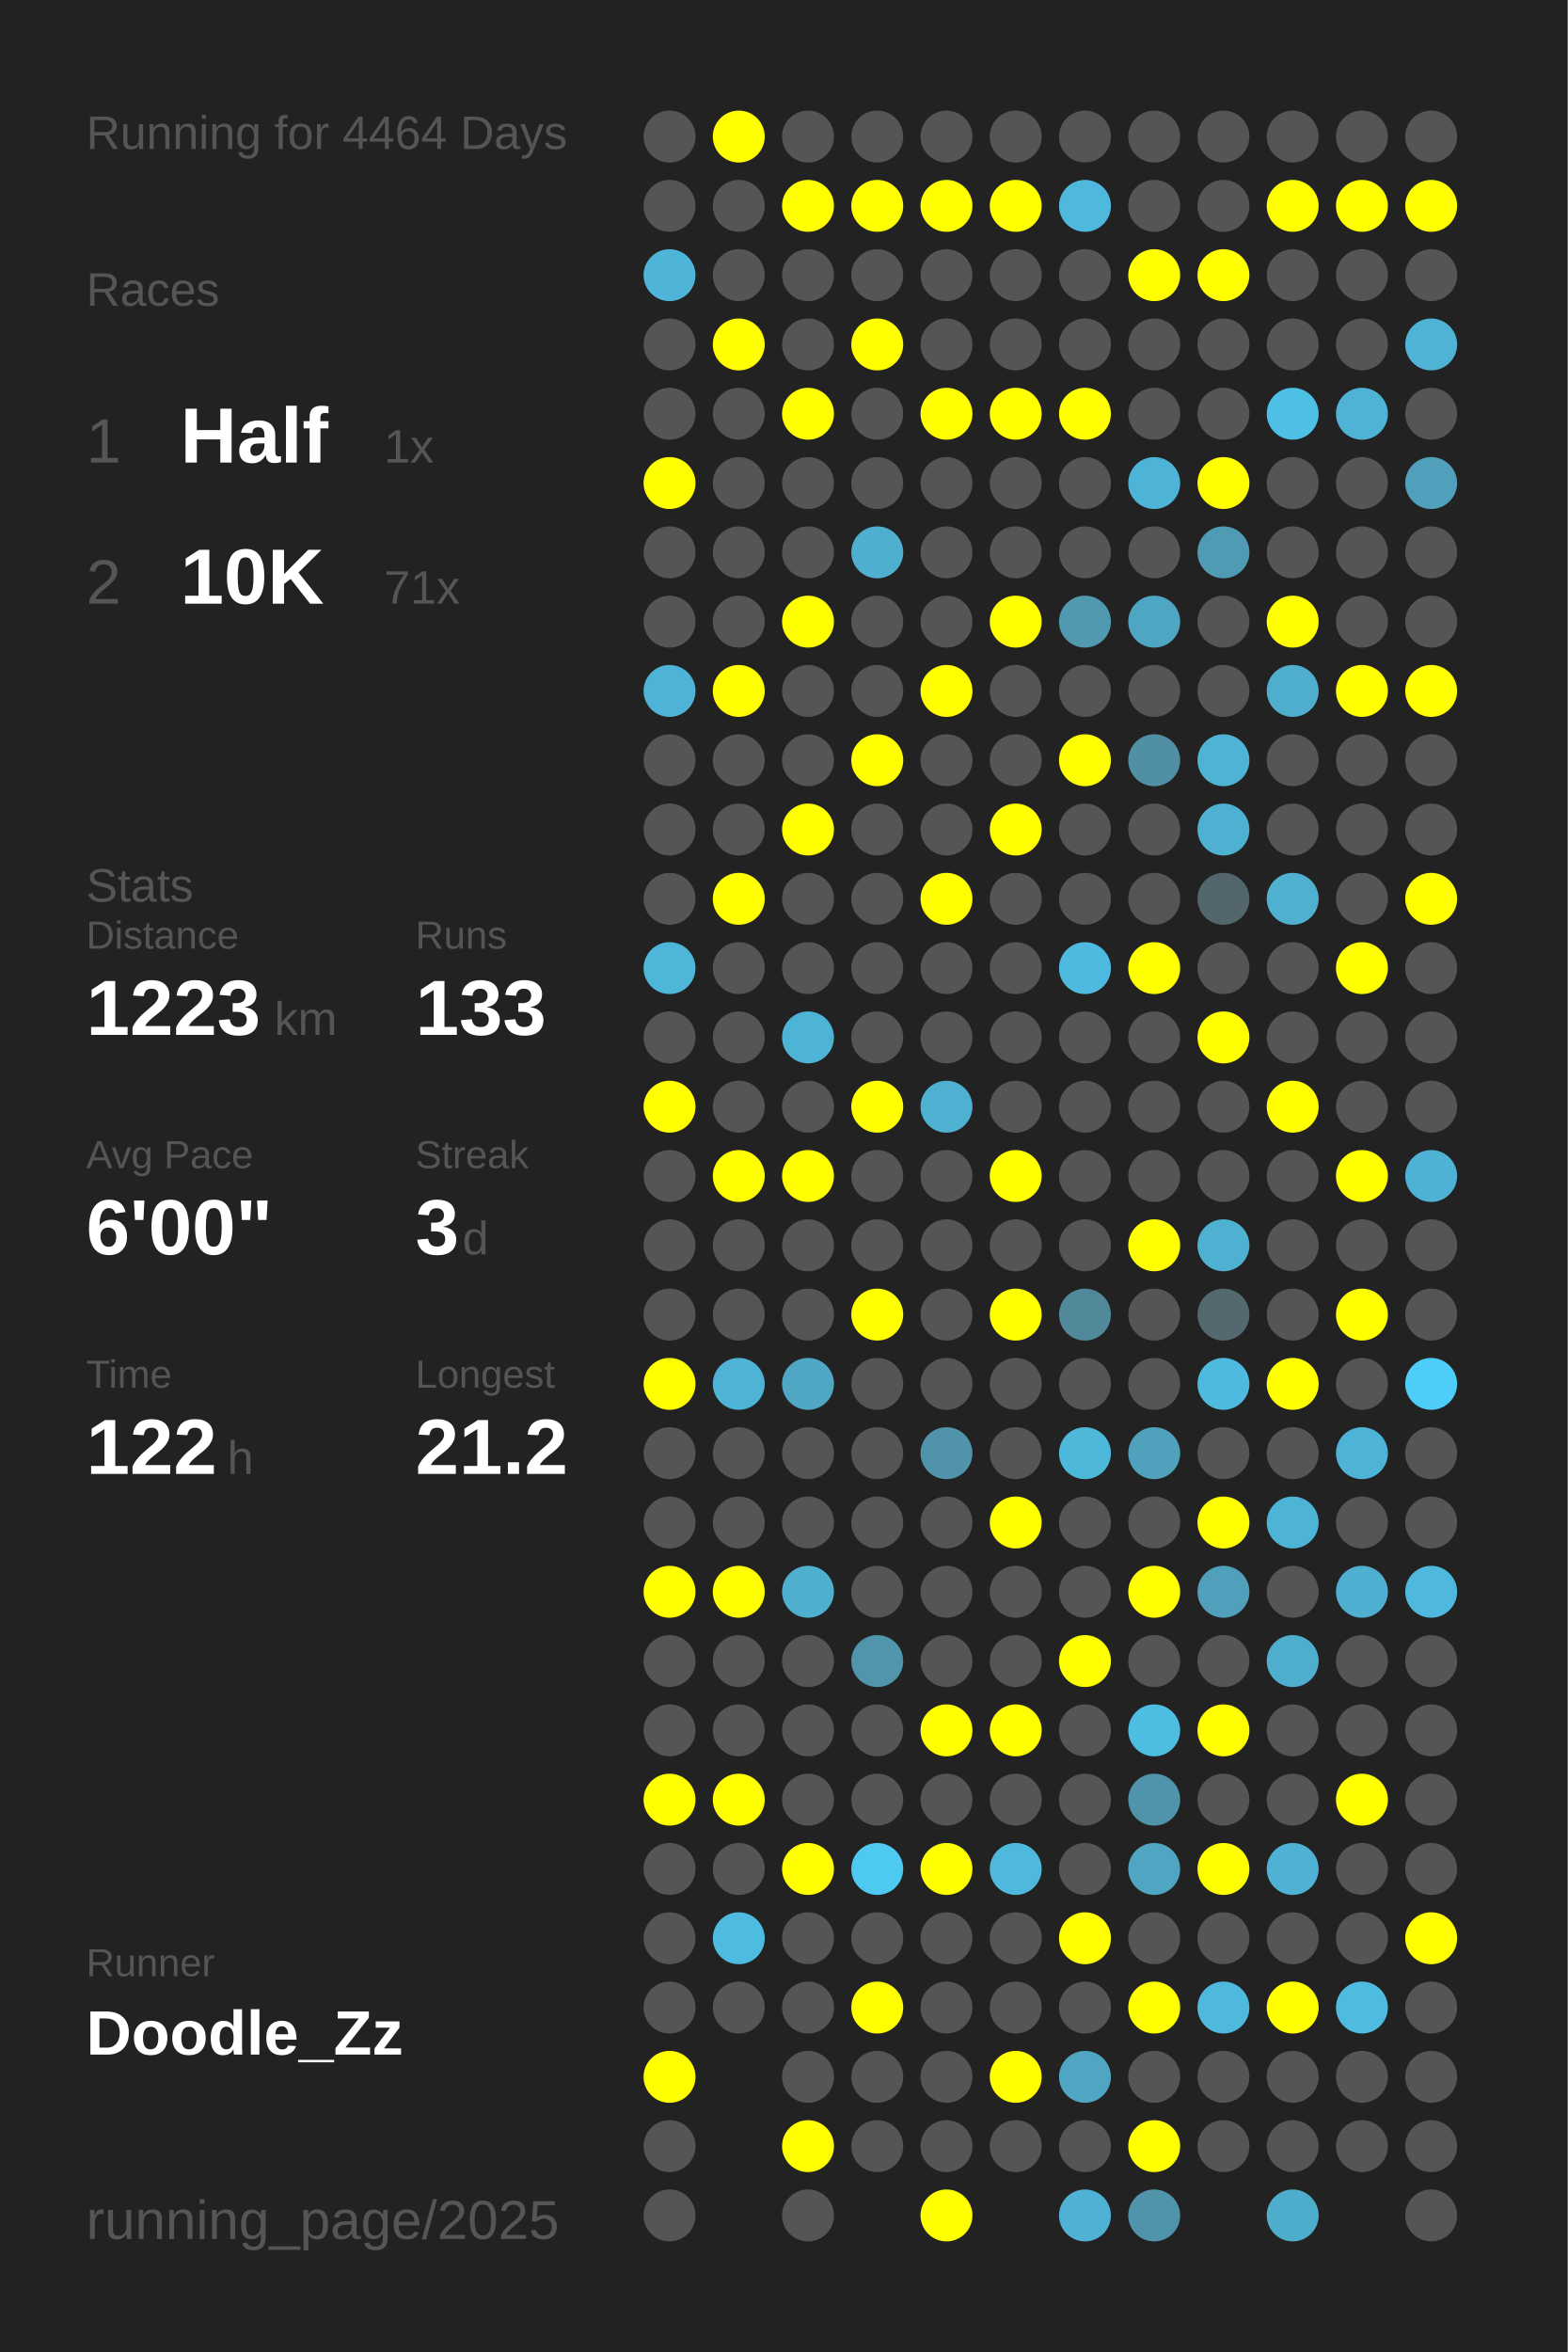
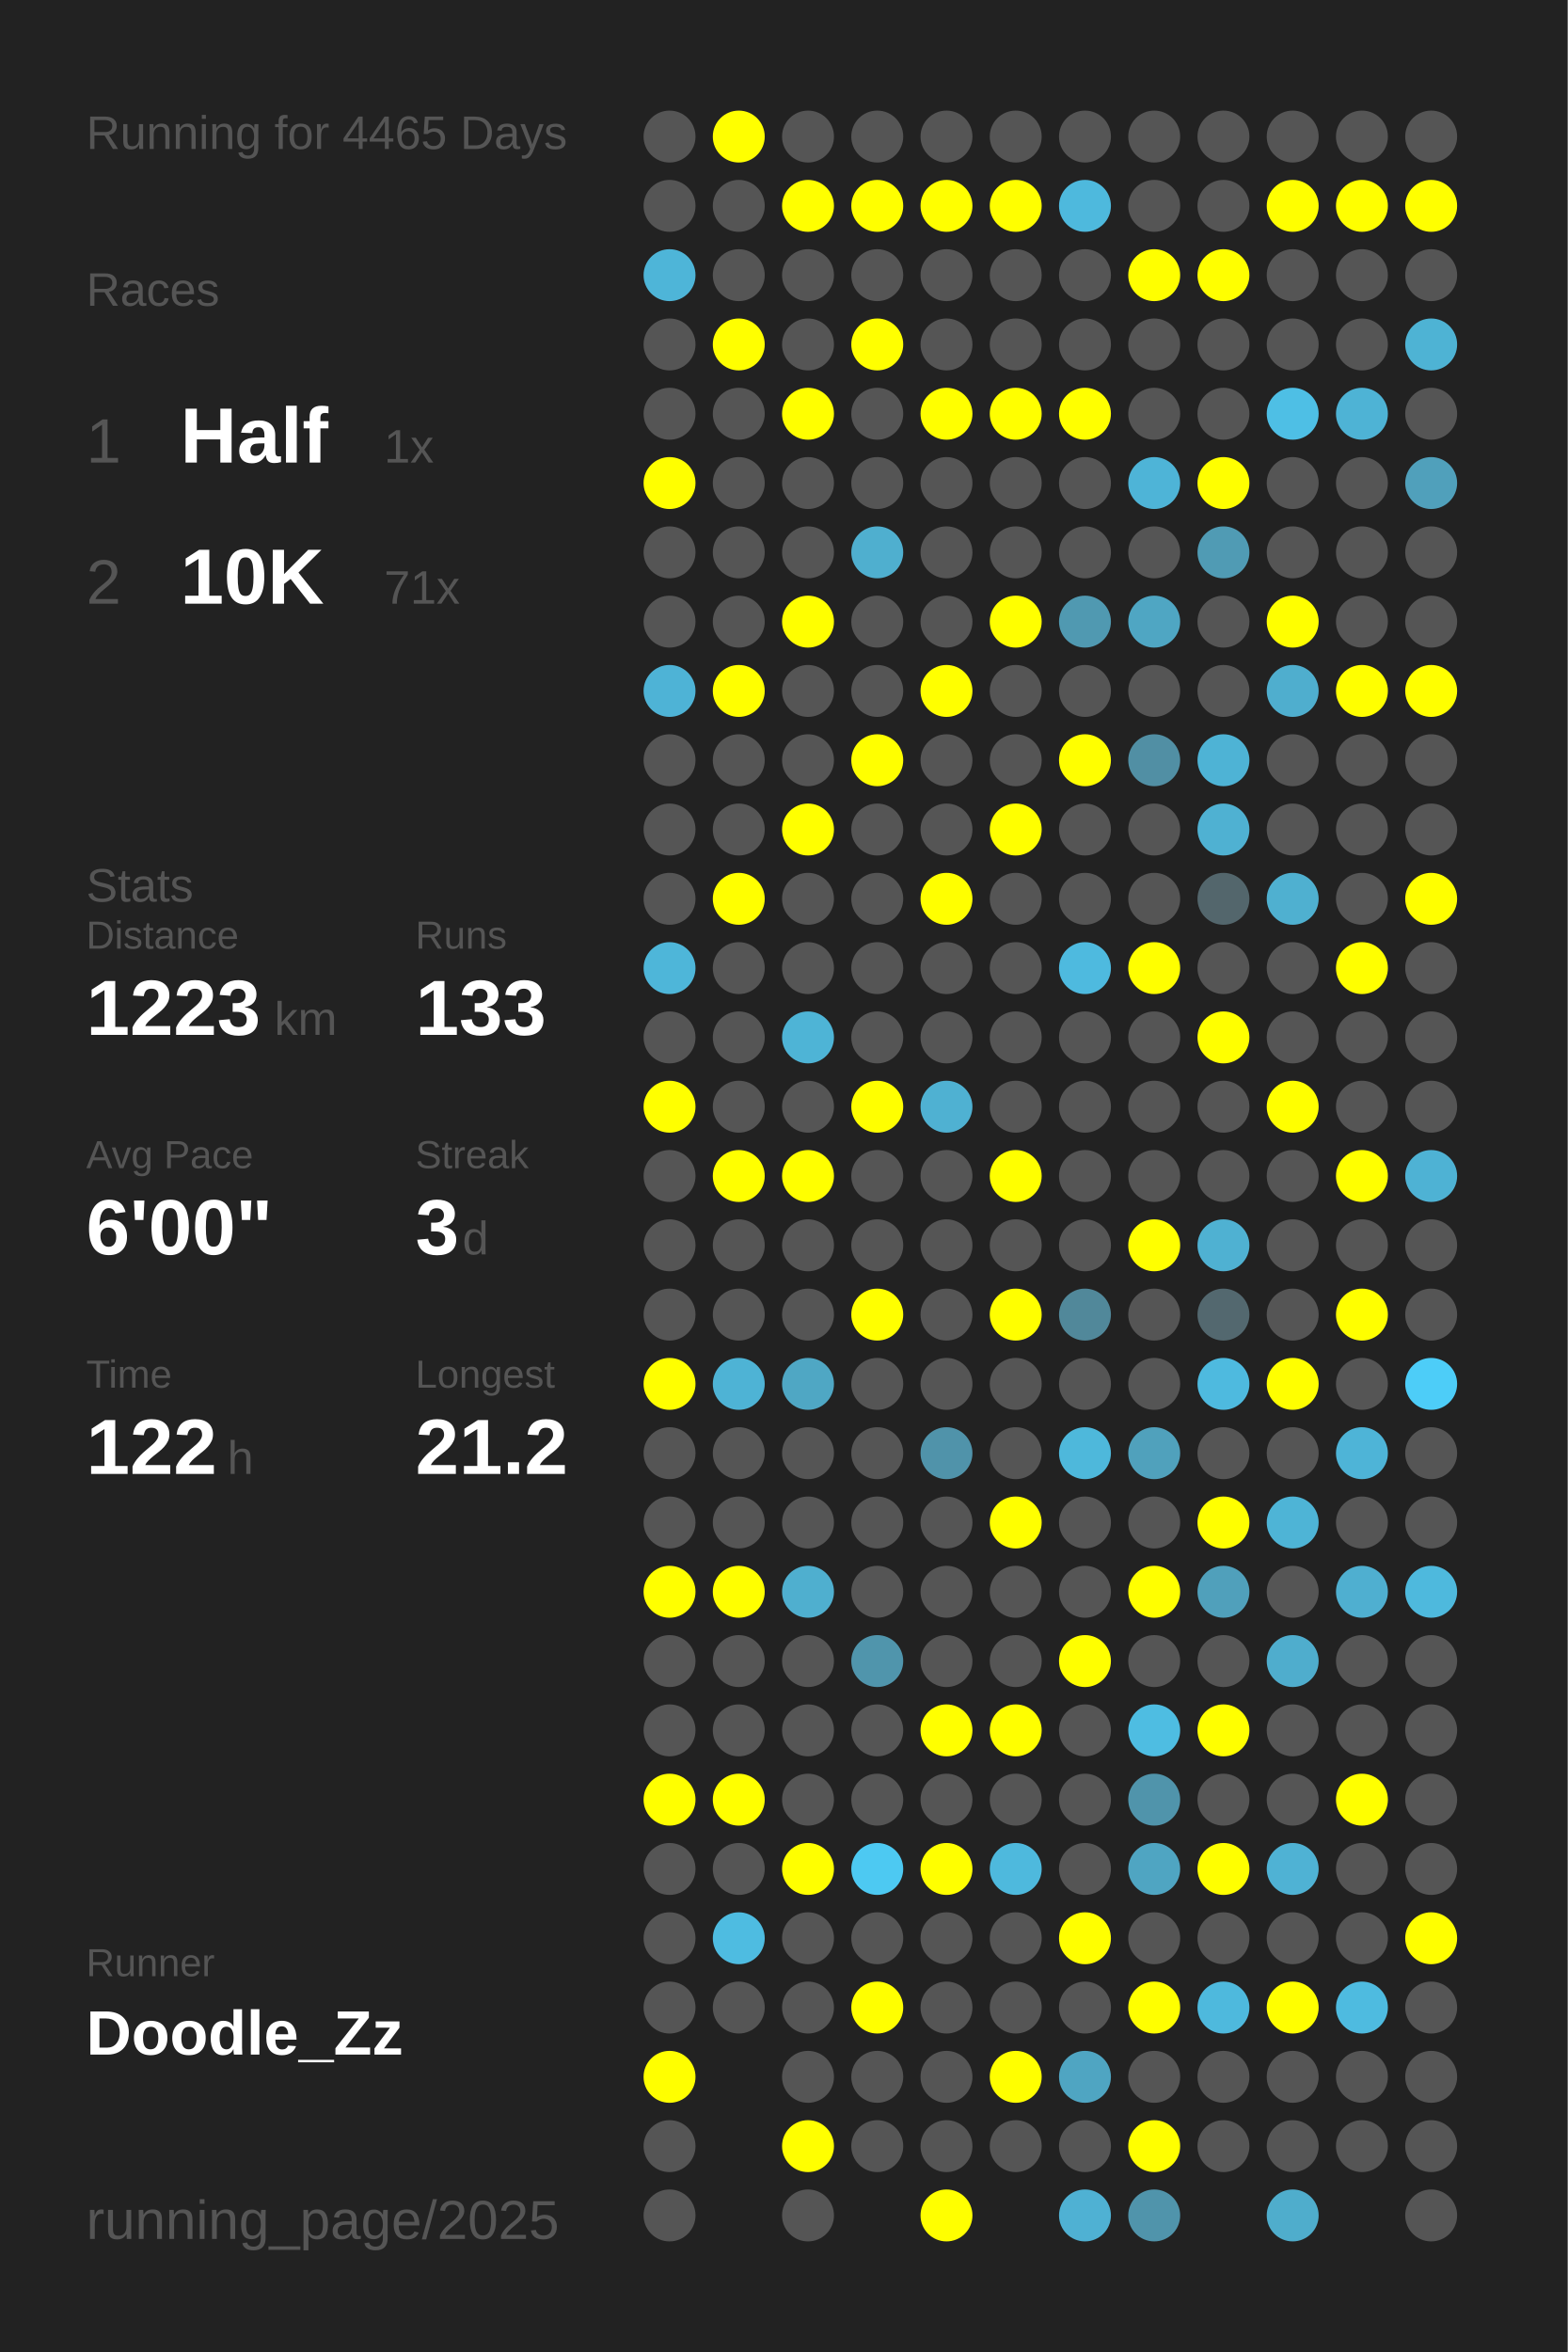
<svg xmlns="http://www.w3.org/2000/svg" baseProfile="full" height="300mm" version="1.1" viewBox="0,0,200,300" width="200mm">
  <defs />
  <rect fill="#222222" height="300" width="200" x="0" y="0" />
-   <text fill="#555555" style="font-size:6px; font-family:Arial;" x="11" y="19">Running for 4464 Days</text>
+   <text fill="#555555" style="font-size:6px; font-family:Arial;" x="11" y="19">Running for 4465 Days</text>
  <text fill="#555555" style="font-size:6px; font-family:Arial;" x="11" y="39">Races</text>
  <text fill="#555555" style="font-size:8px; font-family:Arial;" x="11" y="59">1</text>
  <text fill="#FFFFFF" style="font-size:10px; font-family:Arial; font-weight:bold;" x="23" y="59">Half</text>
  <text fill="#555555" style="font-size:6px; font-family:Arial;" x="49" y="59">1x</text>
  <text fill="#555555" style="font-size:8px; font-family:Arial;" x="11" y="77">2</text>
  <text fill="#FFFFFF" style="font-size:10px; font-family:Arial; font-weight:bold;" x="23" y="77">10K</text>
  <text fill="#555555" style="font-size:6px; font-family:Arial;" x="49" y="77">71x</text>
  <text fill="#555555" style="font-size:6px; font-family:Arial;" x="11" y="115">Stats</text>
  <text fill="#555555" style="font-size:5px; font-family:Arial;" x="11" y="121">Distance</text>
  <text fill="#FFFFFF" style="font-size:10px; font-family:Arial; font-weight:bold;" x="11" y="132">1223</text>
  <text fill="#555555" style="font-size:6px; font-family:Arial;" x="35" y="132">km</text>
  <text fill="#555555" style="font-size:5px; font-family:Arial;" x="53" y="121">Runs</text>
  <text fill="#FFFFFF" style="font-size:10px; font-family:Arial; font-weight:bold;" x="53" y="132">133</text>
  <text fill="#555555" style="font-size:5px; font-family:Arial;" x="11" y="149">Avg Pace</text>
  <text fill="#FFFFFF" style="font-size:10px; font-family:Arial; font-weight:bold;" x="11" y="160">6'00"</text>
  <text fill="#555555" style="font-size:5px; font-family:Arial;" x="53" y="149">Streak</text>
  <text fill="#FFFFFF" style="font-size:10px; font-family:Arial; font-weight:bold;" x="53" y="160">3</text>
  <text fill="#555555" style="font-size:6px; font-family:Arial;" x="59" y="160">d</text>
  <text fill="#555555" style="font-size:5px; font-family:Arial;" x="11" y="177">Time</text>
  <text fill="#FFFFFF" style="font-size:10px; font-family:Arial; font-weight:bold;" x="11" y="188">122</text>
  <text fill="#555555" style="font-size:6px; font-family:Arial;" x="29" y="188">h</text>
  <text fill="#555555" style="font-size:5px; font-family:Arial;" x="53" y="177">Longest</text>
  <text fill="#FFFFFF" style="font-size:10px; font-family:Arial; font-weight:bold;" x="53" y="188">21.2</text>
  <text fill="#555555" style="font-size:5px; font-family:Arial;" x="11" y="252.065">Runner</text>
  <text fill="#FFFFFF" style="font-size:8px; font-family:Arial; font-weight:bold;" x="11" y="262.065">Doodle_Zz</text>
  <text fill="#555555" style="font-size:7px; font-family:Arial;" x="11" y="285.581">running_page/2025</text>
  <circle cx="85.417" cy="17.419" fill="#555555" r="3.312" />
  <circle cx="85.417" cy="26.258" fill="#555555" r="3.312" />
  <circle cx="85.417" cy="35.097" fill="#4eb5d8" r="3.312" />
  <circle cx="85.417" cy="43.935" fill="#555555" r="3.312" />
  <circle cx="85.417" cy="52.774" fill="#555555" r="3.312" />
  <circle cx="85.417" cy="61.613" fill="#FFFF00" r="3.312" />
  <circle cx="85.417" cy="70.452" fill="#555555" r="3.312" />
  <circle cx="85.417" cy="79.29" fill="#555555" r="3.312" />
  <circle cx="85.417" cy="88.129" fill="#4eb3d6" r="3.312" />
  <circle cx="85.417" cy="96.968" fill="#555555" r="3.312" />
  <circle cx="85.417" cy="105.806" fill="#555555" r="3.312" />
  <circle cx="85.417" cy="114.645" fill="#555555" r="3.312" />
  <circle cx="85.417" cy="123.484" fill="#4eb6d9" r="3.312" />
  <circle cx="85.417" cy="132.323" fill="#555555" r="3.312" />
  <circle cx="85.417" cy="141.161" fill="#FFFF00" r="3.312" />
  <circle cx="85.417" cy="150" fill="#555555" r="3.312" />
  <circle cx="85.417" cy="158.839" fill="#555555" r="3.312" />
  <circle cx="85.417" cy="167.677" fill="#555555" r="3.312" />
  <circle cx="85.417" cy="176.516" fill="#FFFF00" r="3.312" />
  <circle cx="85.417" cy="185.355" fill="#555555" r="3.312" />
  <circle cx="85.417" cy="194.194" fill="#555555" r="3.312" />
  <circle cx="85.417" cy="203.032" fill="#FFFF00" r="3.312" />
  <circle cx="85.417" cy="211.871" fill="#555555" r="3.312" />
  <circle cx="85.417" cy="220.71" fill="#555555" r="3.312" />
  <circle cx="85.417" cy="229.548" fill="#FFFF00" r="3.312" />
  <circle cx="85.417" cy="238.387" fill="#555555" r="3.312" />
  <circle cx="85.417" cy="247.226" fill="#555555" r="3.312" />
  <circle cx="85.417" cy="256.065" fill="#555555" r="3.312" />
  <circle cx="85.417" cy="264.903" fill="#FFFF00" r="3.312" />
  <circle cx="85.417" cy="273.742" fill="#555555" r="3.312" />
  <circle cx="85.417" cy="282.581" fill="#555555" r="3.312" />
  <circle cx="94.25" cy="17.419" fill="#FFFF00" r="3.312" />
  <circle cx="94.25" cy="26.258" fill="#555555" r="3.312" />
  <circle cx="94.25" cy="35.097" fill="#555555" r="3.312" />
  <circle cx="94.25" cy="43.935" fill="#FFFF00" r="3.312" />
  <circle cx="94.25" cy="52.774" fill="#555555" r="3.312" />
  <circle cx="94.25" cy="61.613" fill="#555555" r="3.312" />
  <circle cx="94.25" cy="70.452" fill="#555555" r="3.312" />
  <circle cx="94.25" cy="79.29" fill="#555555" r="3.312" />
  <circle cx="94.25" cy="88.129" fill="#FFFF00" r="3.312" />
  <circle cx="94.25" cy="96.968" fill="#555555" r="3.312" />
  <circle cx="94.25" cy="105.806" fill="#555555" r="3.312" />
  <circle cx="94.25" cy="114.645" fill="#FFFF00" r="3.312" />
  <circle cx="94.25" cy="123.484" fill="#555555" r="3.312" />
  <circle cx="94.25" cy="132.323" fill="#555555" r="3.312" />
  <circle cx="94.25" cy="141.161" fill="#555555" r="3.312" />
  <circle cx="94.25" cy="150" fill="#FFFF00" r="3.312" />
  <circle cx="94.25" cy="158.839" fill="#555555" r="3.312" />
  <circle cx="94.25" cy="167.677" fill="#555555" r="3.312" />
  <circle cx="94.25" cy="176.516" fill="#4eb3d5" r="3.312" />
  <circle cx="94.25" cy="185.355" fill="#555555" r="3.312" />
  <circle cx="94.25" cy="194.194" fill="#555555" r="3.312" />
  <circle cx="94.25" cy="203.032" fill="#FFFF00" r="3.312" />
  <circle cx="94.25" cy="211.871" fill="#555555" r="3.312" />
  <circle cx="94.25" cy="220.71" fill="#555555" r="3.312" />
  <circle cx="94.25" cy="229.548" fill="#FFFF00" r="3.312" />
  <circle cx="94.25" cy="238.387" fill="#555555" r="3.312" />
  <circle cx="94.25" cy="247.226" fill="#4ebce1" r="3.312" />
  <circle cx="94.25" cy="256.065" fill="#555555" r="3.312" />
  <circle cx="103.083" cy="17.419" fill="#555555" r="3.312" />
  <circle cx="103.083" cy="26.258" fill="#FFFF00" r="3.312" />
  <circle cx="103.083" cy="35.097" fill="#555555" r="3.312" />
  <circle cx="103.083" cy="43.935" fill="#555555" r="3.312" />
  <circle cx="103.083" cy="52.774" fill="#FFFF00" r="3.312" />
  <circle cx="103.083" cy="61.613" fill="#555555" r="3.312" />
  <circle cx="103.083" cy="70.452" fill="#555555" r="3.312" />
  <circle cx="103.083" cy="79.29" fill="#FFFF00" r="3.312" />
  <circle cx="103.083" cy="88.129" fill="#555555" r="3.312" />
  <circle cx="103.083" cy="96.968" fill="#555555" r="3.312" />
  <circle cx="103.083" cy="105.806" fill="#FFFF00" r="3.312" />
  <circle cx="103.083" cy="114.645" fill="#555555" r="3.312" />
  <circle cx="103.083" cy="123.484" fill="#555555" r="3.312" />
  <circle cx="103.083" cy="132.323" fill="#4eb4d6" r="3.312" />
  <circle cx="103.083" cy="141.161" fill="#555555" r="3.312" />
  <circle cx="103.083" cy="150" fill="#FFFF00" r="3.312" />
  <circle cx="103.083" cy="158.839" fill="#555555" r="3.312" />
  <circle cx="103.083" cy="167.677" fill="#555555" r="3.312" />
  <circle cx="103.083" cy="176.516" fill="#4fa7c4" r="3.312" />
  <circle cx="103.083" cy="185.355" fill="#555555" r="3.312" />
  <circle cx="103.083" cy="194.194" fill="#555555" r="3.312" />
  <circle cx="103.083" cy="203.032" fill="#4fafcf" r="3.312" />
  <circle cx="103.083" cy="211.871" fill="#555555" r="3.312" />
  <circle cx="103.083" cy="220.71" fill="#555555" r="3.312" />
  <circle cx="103.083" cy="229.548" fill="#555555" r="3.312" />
  <circle cx="103.083" cy="238.387" fill="#FFFF00" r="3.312" />
  <circle cx="103.083" cy="247.226" fill="#555555" r="3.312" />
  <circle cx="103.083" cy="256.065" fill="#555555" r="3.312" />
  <circle cx="103.083" cy="264.903" fill="#555555" r="3.312" />
  <circle cx="103.083" cy="273.742" fill="#FFFF00" r="3.312" />
  <circle cx="103.083" cy="282.581" fill="#555555" r="3.312" />
  <circle cx="111.917" cy="17.419" fill="#555555" r="3.312" />
  <circle cx="111.917" cy="26.258" fill="#FFFF00" r="3.312" />
  <circle cx="111.917" cy="35.097" fill="#555555" r="3.312" />
  <circle cx="111.917" cy="43.935" fill="#FFFF00" r="3.312" />
  <circle cx="111.917" cy="52.774" fill="#555555" r="3.312" />
  <circle cx="111.917" cy="61.613" fill="#555555" r="3.312" />
  <circle cx="111.917" cy="70.452" fill="#4fafcf" r="3.312" />
  <circle cx="111.917" cy="79.29" fill="#555555" r="3.312" />
  <circle cx="111.917" cy="88.129" fill="#555555" r="3.312" />
  <circle cx="111.917" cy="96.968" fill="#FFFF00" r="3.312" />
  <circle cx="111.917" cy="105.806" fill="#555555" r="3.312" />
  <circle cx="111.917" cy="114.645" fill="#555555" r="3.312" />
  <circle cx="111.917" cy="123.484" fill="#555555" r="3.312" />
  <circle cx="111.917" cy="132.323" fill="#555555" r="3.312" />
  <circle cx="111.917" cy="141.161" fill="#FFFF00" r="3.312" />
  <circle cx="111.917" cy="150" fill="#555555" r="3.312" />
  <circle cx="111.917" cy="158.839" fill="#555555" r="3.312" />
  <circle cx="111.917" cy="167.677" fill="#FFFF00" r="3.312" />
  <circle cx="111.917" cy="176.516" fill="#555555" r="3.312" />
  <circle cx="111.917" cy="185.355" fill="#555555" r="3.312" />
  <circle cx="111.917" cy="194.194" fill="#555555" r="3.312" />
  <circle cx="111.917" cy="203.032" fill="#555555" r="3.312" />
  <circle cx="111.917" cy="211.871" fill="#5095ac" r="3.312" />
  <circle cx="111.917" cy="220.71" fill="#555555" r="3.312" />
  <circle cx="111.917" cy="229.548" fill="#555555" r="3.312" />
  <circle cx="111.917" cy="238.387" fill="#4dc9f2" r="3.312" />
  <circle cx="111.917" cy="247.226" fill="#555555" r="3.312" />
  <circle cx="111.917" cy="256.065" fill="#FFFF00" r="3.312" />
  <circle cx="111.917" cy="264.903" fill="#555555" r="3.312" />
  <circle cx="111.917" cy="273.742" fill="#555555" r="3.312" />
  <circle cx="120.75" cy="17.419" fill="#555555" r="3.312" />
  <circle cx="120.75" cy="26.258" fill="#FFFF00" r="3.312" />
  <circle cx="120.75" cy="35.097" fill="#555555" r="3.312" />
  <circle cx="120.75" cy="43.935" fill="#555555" r="3.312" />
  <circle cx="120.75" cy="52.774" fill="#FFFF00" r="3.312" />
  <circle cx="120.75" cy="61.613" fill="#555555" r="3.312" />
  <circle cx="120.75" cy="70.452" fill="#555555" r="3.312" />
  <circle cx="120.75" cy="79.29" fill="#555555" r="3.312" />
  <circle cx="120.75" cy="88.129" fill="#FFFF00" r="3.312" />
  <circle cx="120.75" cy="96.968" fill="#555555" r="3.312" />
  <circle cx="120.75" cy="105.806" fill="#555555" r="3.312" />
  <circle cx="120.75" cy="114.645" fill="#FFFF00" r="3.312" />
  <circle cx="120.75" cy="123.484" fill="#555555" r="3.312" />
  <circle cx="120.75" cy="132.323" fill="#555555" r="3.312" />
  <circle cx="120.75" cy="141.161" fill="#4fb1d2" r="3.312" />
  <circle cx="120.75" cy="150" fill="#555555" r="3.312" />
  <circle cx="120.75" cy="158.839" fill="#555555" r="3.312" />
  <circle cx="120.75" cy="167.677" fill="#555555" r="3.312" />
  <circle cx="120.75" cy="176.516" fill="#555555" r="3.312" />
  <circle cx="120.75" cy="185.355" fill="#5093aa" r="3.312" />
  <circle cx="120.75" cy="194.194" fill="#555555" r="3.312" />
  <circle cx="120.75" cy="203.032" fill="#555555" r="3.312" />
  <circle cx="120.75" cy="211.871" fill="#555555" r="3.312" />
  <circle cx="120.75" cy="220.71" fill="#FFFF00" r="3.312" />
  <circle cx="120.75" cy="229.548" fill="#555555" r="3.312" />
  <circle cx="120.75" cy="238.387" fill="#FFFF00" r="3.312" />
  <circle cx="120.75" cy="247.226" fill="#555555" r="3.312" />
  <circle cx="120.75" cy="256.065" fill="#555555" r="3.312" />
  <circle cx="120.75" cy="264.903" fill="#555555" r="3.312" />
  <circle cx="120.75" cy="273.742" fill="#555555" r="3.312" />
  <circle cx="120.75" cy="282.581" fill="#FFFF00" r="3.312" />
  <circle cx="129.583" cy="17.419" fill="#555555" r="3.312" />
  <circle cx="129.583" cy="26.258" fill="#FFFF00" r="3.312" />
  <circle cx="129.583" cy="35.097" fill="#555555" r="3.312" />
  <circle cx="129.583" cy="43.935" fill="#555555" r="3.312" />
  <circle cx="129.583" cy="52.774" fill="#FFFF00" r="3.312" />
  <circle cx="129.583" cy="61.613" fill="#555555" r="3.312" />
  <circle cx="129.583" cy="70.452" fill="#555555" r="3.312" />
  <circle cx="129.583" cy="79.29" fill="#FFFF00" r="3.312" />
  <circle cx="129.583" cy="88.129" fill="#555555" r="3.312" />
  <circle cx="129.583" cy="96.968" fill="#555555" r="3.312" />
  <circle cx="129.583" cy="105.806" fill="#FFFF00" r="3.312" />
  <circle cx="129.583" cy="114.645" fill="#555555" r="3.312" />
  <circle cx="129.583" cy="123.484" fill="#555555" r="3.312" />
  <circle cx="129.583" cy="132.323" fill="#555555" r="3.312" />
  <circle cx="129.583" cy="141.161" fill="#555555" r="3.312" />
  <circle cx="129.583" cy="150" fill="#FFFF00" r="3.312" />
  <circle cx="129.583" cy="158.839" fill="#555555" r="3.312" />
  <circle cx="129.583" cy="167.677" fill="#FFFF00" r="3.312" />
  <circle cx="129.583" cy="176.516" fill="#555555" r="3.312" />
  <circle cx="129.583" cy="185.355" fill="#555555" r="3.312" />
  <circle cx="129.583" cy="194.194" fill="#FFFF00" r="3.312" />
  <circle cx="129.583" cy="203.032" fill="#555555" r="3.312" />
  <circle cx="129.583" cy="211.871" fill="#555555" r="3.312" />
  <circle cx="129.583" cy="220.71" fill="#FFFF00" r="3.312" />
  <circle cx="129.583" cy="229.548" fill="#555555" r="3.312" />
  <circle cx="129.583" cy="238.387" fill="#4eb9dd" r="3.312" />
  <circle cx="129.583" cy="247.226" fill="#555555" r="3.312" />
  <circle cx="129.583" cy="256.065" fill="#555555" r="3.312" />
  <circle cx="129.583" cy="264.903" fill="#FFFF00" r="3.312" />
  <circle cx="129.583" cy="273.742" fill="#555555" r="3.312" />
  <circle cx="138.417" cy="17.419" fill="#555555" r="3.312" />
  <circle cx="138.417" cy="26.258" fill="#4eb9dd" r="3.312" />
  <circle cx="138.417" cy="35.097" fill="#555555" r="3.312" />
  <circle cx="138.417" cy="43.935" fill="#555555" r="3.312" />
  <circle cx="138.417" cy="52.774" fill="#FFFF00" r="3.312" />
  <circle cx="138.417" cy="61.613" fill="#555555" r="3.312" />
  <circle cx="138.417" cy="70.452" fill="#555555" r="3.312" />
  <circle cx="138.417" cy="79.29" fill="#5099b1" r="3.312" />
  <circle cx="138.417" cy="88.129" fill="#555555" r="3.312" />
  <circle cx="138.417" cy="96.968" fill="#FFFF00" r="3.312" />
  <circle cx="138.417" cy="105.806" fill="#555555" r="3.312" />
  <circle cx="138.417" cy="114.645" fill="#555555" r="3.312" />
  <circle cx="138.417" cy="123.484" fill="#4ebadf" r="3.312" />
  <circle cx="138.417" cy="132.323" fill="#555555" r="3.312" />
  <circle cx="138.417" cy="141.161" fill="#555555" r="3.312" />
  <circle cx="138.417" cy="150" fill="#555555" r="3.312" />
  <circle cx="138.417" cy="158.839" fill="#555555" r="3.312" />
  <circle cx="138.417" cy="167.677" fill="#51889a" r="3.312" />
  <circle cx="138.417" cy="176.516" fill="#555555" r="3.312" />
  <circle cx="138.417" cy="185.355" fill="#4eb8db" r="3.312" />
  <circle cx="138.417" cy="194.194" fill="#555555" r="3.312" />
  <circle cx="138.417" cy="203.032" fill="#555555" r="3.312" />
  <circle cx="138.417" cy="211.871" fill="#FFFF00" r="3.312" />
  <circle cx="138.417" cy="220.71" fill="#555555" r="3.312" />
  <circle cx="138.417" cy="229.548" fill="#555555" r="3.312" />
  <circle cx="138.417" cy="238.387" fill="#555555" r="3.312" />
  <circle cx="138.417" cy="247.226" fill="#FFFF00" r="3.312" />
  <circle cx="138.417" cy="256.065" fill="#555555" r="3.312" />
  <circle cx="138.417" cy="264.903" fill="#4fa5c2" r="3.312" />
  <circle cx="138.417" cy="273.742" fill="#555555" r="3.312" />
  <circle cx="138.417" cy="282.581" fill="#4fb1d3" r="3.312" />
  <circle cx="147.25" cy="17.419" fill="#555555" r="3.312" />
  <circle cx="147.25" cy="26.258" fill="#555555" r="3.312" />
  <circle cx="147.25" cy="35.097" fill="#FFFF00" r="3.312" />
  <circle cx="147.25" cy="43.935" fill="#555555" r="3.312" />
  <circle cx="147.25" cy="52.774" fill="#555555" r="3.312" />
  <circle cx="147.25" cy="61.613" fill="#4eb4d7" r="3.312" />
  <circle cx="147.25" cy="70.452" fill="#555555" r="3.312" />
  <circle cx="147.25" cy="79.29" fill="#4fa6c3" r="3.312" />
  <circle cx="147.25" cy="88.129" fill="#555555" r="3.312" />
  <circle cx="147.25" cy="96.968" fill="#518fa4" r="3.312" />
  <circle cx="147.25" cy="105.806" fill="#555555" r="3.312" />
  <circle cx="147.25" cy="114.645" fill="#555555" r="3.312" />
  <circle cx="147.25" cy="123.484" fill="#FFFF00" r="3.312" />
  <circle cx="147.25" cy="132.323" fill="#555555" r="3.312" />
  <circle cx="147.25" cy="141.161" fill="#555555" r="3.312" />
  <circle cx="147.25" cy="150" fill="#555555" r="3.312" />
  <circle cx="147.25" cy="158.839" fill="#FFFF00" r="3.312" />
  <circle cx="147.25" cy="167.677" fill="#555555" r="3.312" />
  <circle cx="147.25" cy="176.516" fill="#555555" r="3.312" />
  <circle cx="147.25" cy="185.355" fill="#50a1bc" r="3.312" />
  <circle cx="147.25" cy="194.194" fill="#555555" r="3.312" />
  <circle cx="147.25" cy="203.032" fill="#FFFF00" r="3.312" />
  <circle cx="147.25" cy="211.871" fill="#555555" r="3.312" />
  <circle cx="147.25" cy="220.71" fill="#4ebde2" r="3.312" />
  <circle cx="147.25" cy="229.548" fill="#5094ab" r="3.312" />
  <circle cx="147.25" cy="238.387" fill="#4fa5c2" r="3.312" />
  <circle cx="147.25" cy="247.226" fill="#555555" r="3.312" />
  <circle cx="147.25" cy="256.065" fill="#FFFF00" r="3.312" />
  <circle cx="147.25" cy="264.903" fill="#555555" r="3.312" />
  <circle cx="147.25" cy="273.742" fill="#FFFF00" r="3.312" />
  <circle cx="147.25" cy="282.581" fill="#5094ab" r="3.312" />
  <circle cx="156.083" cy="17.419" fill="#555555" r="3.312" />
  <circle cx="156.083" cy="26.258" fill="#555555" r="3.312" />
  <circle cx="156.083" cy="35.097" fill="#FFFF00" r="3.312" />
  <circle cx="156.083" cy="43.935" fill="#555555" r="3.312" />
  <circle cx="156.083" cy="52.774" fill="#555555" r="3.312" />
  <circle cx="156.083" cy="61.613" fill="#FFFF00" r="3.312" />
  <circle cx="156.083" cy="70.452" fill="#509bb4" r="3.312" />
  <circle cx="156.083" cy="79.29" fill="#555555" r="3.312" />
  <circle cx="156.083" cy="88.129" fill="#555555" r="3.312" />
  <circle cx="156.083" cy="96.968" fill="#4eb3d5" r="3.312" />
  <circle cx="156.083" cy="105.806" fill="#4fb1d2" r="3.312" />
  <circle cx="156.083" cy="114.645" fill="#53666c" r="3.312" />
  <circle cx="156.083" cy="123.484" fill="#555555" r="3.312" />
  <circle cx="156.083" cy="132.323" fill="#FFFF00" r="3.312" />
  <circle cx="156.083" cy="141.161" fill="#555555" r="3.312" />
  <circle cx="156.083" cy="150" fill="#555555" r="3.312" />
  <circle cx="156.083" cy="158.839" fill="#4fb1d2" r="3.312" />
  <circle cx="156.083" cy="167.677" fill="#53686f" r="3.312" />
  <circle cx="156.083" cy="176.516" fill="#4ebadf" r="3.312" />
  <circle cx="156.083" cy="185.355" fill="#555555" r="3.312" />
  <circle cx="156.083" cy="194.194" fill="#FFFF00" r="3.312" />
  <circle cx="156.083" cy="203.032" fill="#50a0bb" r="3.312" />
  <circle cx="156.083" cy="211.871" fill="#555555" r="3.312" />
  <circle cx="156.083" cy="220.71" fill="#FFFF00" r="3.312" />
  <circle cx="156.083" cy="229.548" fill="#555555" r="3.312" />
  <circle cx="156.083" cy="238.387" fill="#FFFF00" r="3.312" />
  <circle cx="156.083" cy="247.226" fill="#555555" r="3.312" />
  <circle cx="156.083" cy="256.065" fill="#4eb9dd" r="3.312" />
  <circle cx="156.083" cy="264.903" fill="#555555" r="3.312" />
  <circle cx="156.083" cy="273.742" fill="#555555" r="3.312" />
  <circle cx="164.917" cy="17.419" fill="#555555" r="3.312" />
  <circle cx="164.917" cy="26.258" fill="#FFFF00" r="3.312" />
  <circle cx="164.917" cy="35.097" fill="#555555" r="3.312" />
  <circle cx="164.917" cy="43.935" fill="#555555" r="3.312" />
  <circle cx="164.917" cy="52.774" fill="#4ebfe5" r="3.312" />
  <circle cx="164.917" cy="61.613" fill="#555555" r="3.312" />
  <circle cx="164.917" cy="70.452" fill="#555555" r="3.312" />
  <circle cx="164.917" cy="79.29" fill="#FFFF00" r="3.312" />
  <circle cx="164.917" cy="88.129" fill="#4faece" r="3.312" />
  <circle cx="164.917" cy="96.968" fill="#555555" r="3.312" />
  <circle cx="164.917" cy="105.806" fill="#555555" r="3.312" />
  <circle cx="164.917" cy="114.645" fill="#4fb0d0" r="3.312" />
  <circle cx="164.917" cy="123.484" fill="#555555" r="3.312" />
  <circle cx="164.917" cy="132.323" fill="#555555" r="3.312" />
  <circle cx="164.917" cy="141.161" fill="#FFFF00" r="3.312" />
  <circle cx="164.917" cy="150" fill="#555555" r="3.312" />
  <circle cx="164.917" cy="158.839" fill="#555555" r="3.312" />
  <circle cx="164.917" cy="167.677" fill="#555555" r="3.312" />
  <circle cx="164.917" cy="176.516" fill="#FFFF00" r="3.312" />
  <circle cx="164.917" cy="185.355" fill="#555555" r="3.312" />
  <circle cx="164.917" cy="194.194" fill="#4eb4d6" r="3.312" />
  <circle cx="164.917" cy="203.032" fill="#555555" r="3.312" />
  <circle cx="164.917" cy="211.871" fill="#4fadcd" r="3.312" />
  <circle cx="164.917" cy="220.71" fill="#555555" r="3.312" />
  <circle cx="164.917" cy="229.548" fill="#555555" r="3.312" />
  <circle cx="164.917" cy="238.387" fill="#4fb2d4" r="3.312" />
  <circle cx="164.917" cy="247.226" fill="#555555" r="3.312" />
  <circle cx="164.917" cy="256.065" fill="#FFFF00" r="3.312" />
  <circle cx="164.917" cy="264.903" fill="#555555" r="3.312" />
  <circle cx="164.917" cy="273.742" fill="#555555" r="3.312" />
  <circle cx="164.917" cy="282.581" fill="#4fadcc" r="3.312" />
  <circle cx="173.75" cy="17.419" fill="#555555" r="3.312" />
  <circle cx="173.75" cy="26.258" fill="#FFFF00" r="3.312" />
  <circle cx="173.75" cy="35.097" fill="#555555" r="3.312" />
  <circle cx="173.75" cy="43.935" fill="#555555" r="3.312" />
  <circle cx="173.75" cy="52.774" fill="#4eb3d5" r="3.312" />
  <circle cx="173.75" cy="61.613" fill="#555555" r="3.312" />
  <circle cx="173.75" cy="70.452" fill="#555555" r="3.312" />
  <circle cx="173.75" cy="79.29" fill="#555555" r="3.312" />
  <circle cx="173.75" cy="88.129" fill="#FFFF00" r="3.312" />
  <circle cx="173.75" cy="96.968" fill="#555555" r="3.312" />
  <circle cx="173.75" cy="105.806" fill="#555555" r="3.312" />
  <circle cx="173.75" cy="114.645" fill="#555555" r="3.312" />
  <circle cx="173.75" cy="123.484" fill="#FFFF00" r="3.312" />
  <circle cx="173.75" cy="132.323" fill="#555555" r="3.312" />
  <circle cx="173.75" cy="141.161" fill="#555555" r="3.312" />
  <circle cx="173.75" cy="150" fill="#FFFF00" r="3.312" />
  <circle cx="173.75" cy="158.839" fill="#555555" r="3.312" />
  <circle cx="173.75" cy="167.677" fill="#FFFF00" r="3.312" />
  <circle cx="173.75" cy="176.516" fill="#555555" r="3.312" />
  <circle cx="173.75" cy="185.355" fill="#4eb4d7" r="3.312" />
  <circle cx="173.75" cy="194.194" fill="#555555" r="3.312" />
  <circle cx="173.75" cy="203.032" fill="#4fafd0" r="3.312" />
  <circle cx="173.75" cy="211.871" fill="#555555" r="3.312" />
  <circle cx="173.75" cy="220.71" fill="#555555" r="3.312" />
  <circle cx="173.75" cy="229.548" fill="#FFFF00" r="3.312" />
  <circle cx="173.75" cy="238.387" fill="#555555" r="3.312" />
  <circle cx="173.75" cy="247.226" fill="#555555" r="3.312" />
  <circle cx="173.75" cy="256.065" fill="#4ebbe0" r="3.312" />
  <circle cx="173.75" cy="264.903" fill="#555555" r="3.312" />
  <circle cx="173.75" cy="273.742" fill="#555555" r="3.312" />
  <circle cx="182.583" cy="17.419" fill="#555555" r="3.312" />
  <circle cx="182.583" cy="26.258" fill="#FFFF00" r="3.312" />
  <circle cx="182.583" cy="35.097" fill="#555555" r="3.312" />
  <circle cx="182.583" cy="43.935" fill="#4eb3d4" r="3.312" />
  <circle cx="182.583" cy="52.774" fill="#555555" r="3.312" />
  <circle cx="182.583" cy="61.613" fill="#50a0bb" r="3.312" />
  <circle cx="182.583" cy="70.452" fill="#555555" r="3.312" />
  <circle cx="182.583" cy="79.29" fill="#555555" r="3.312" />
  <circle cx="182.583" cy="88.129" fill="#FFFF00" r="3.312" />
  <circle cx="182.583" cy="96.968" fill="#555555" r="3.312" />
  <circle cx="182.583" cy="105.806" fill="#555555" r="3.312" />
  <circle cx="182.583" cy="114.645" fill="#FFFF00" r="3.312" />
  <circle cx="182.583" cy="123.484" fill="#555555" r="3.312" />
  <circle cx="182.583" cy="132.323" fill="#555555" r="3.312" />
  <circle cx="182.583" cy="141.161" fill="#555555" r="3.312" />
  <circle cx="182.583" cy="150" fill="#4eb2d4" r="3.312" />
  <circle cx="182.583" cy="158.839" fill="#555555" r="3.312" />
  <circle cx="182.583" cy="167.677" fill="#555555" r="3.312" />
  <circle cx="182.583" cy="176.516" fill="#4dcdf8" r="3.312" />
  <circle cx="182.583" cy="185.355" fill="#555555" r="3.312" />
  <circle cx="182.583" cy="194.194" fill="#555555" r="3.312" />
  <circle cx="182.583" cy="203.032" fill="#4eb9dd" r="3.312" />
  <circle cx="182.583" cy="211.871" fill="#555555" r="3.312" />
  <circle cx="182.583" cy="220.71" fill="#555555" r="3.312" />
  <circle cx="182.583" cy="229.548" fill="#555555" r="3.312" />
  <circle cx="182.583" cy="238.387" fill="#555555" r="3.312" />
  <circle cx="182.583" cy="247.226" fill="#FFFF00" r="3.312" />
  <circle cx="182.583" cy="256.065" fill="#555555" r="3.312" />
  <circle cx="182.583" cy="264.903" fill="#555555" r="3.312" />
  <circle cx="182.583" cy="273.742" fill="#555555" r="3.312" />
  <circle cx="182.583" cy="282.581" fill="#555555" r="3.312" />
</svg>
